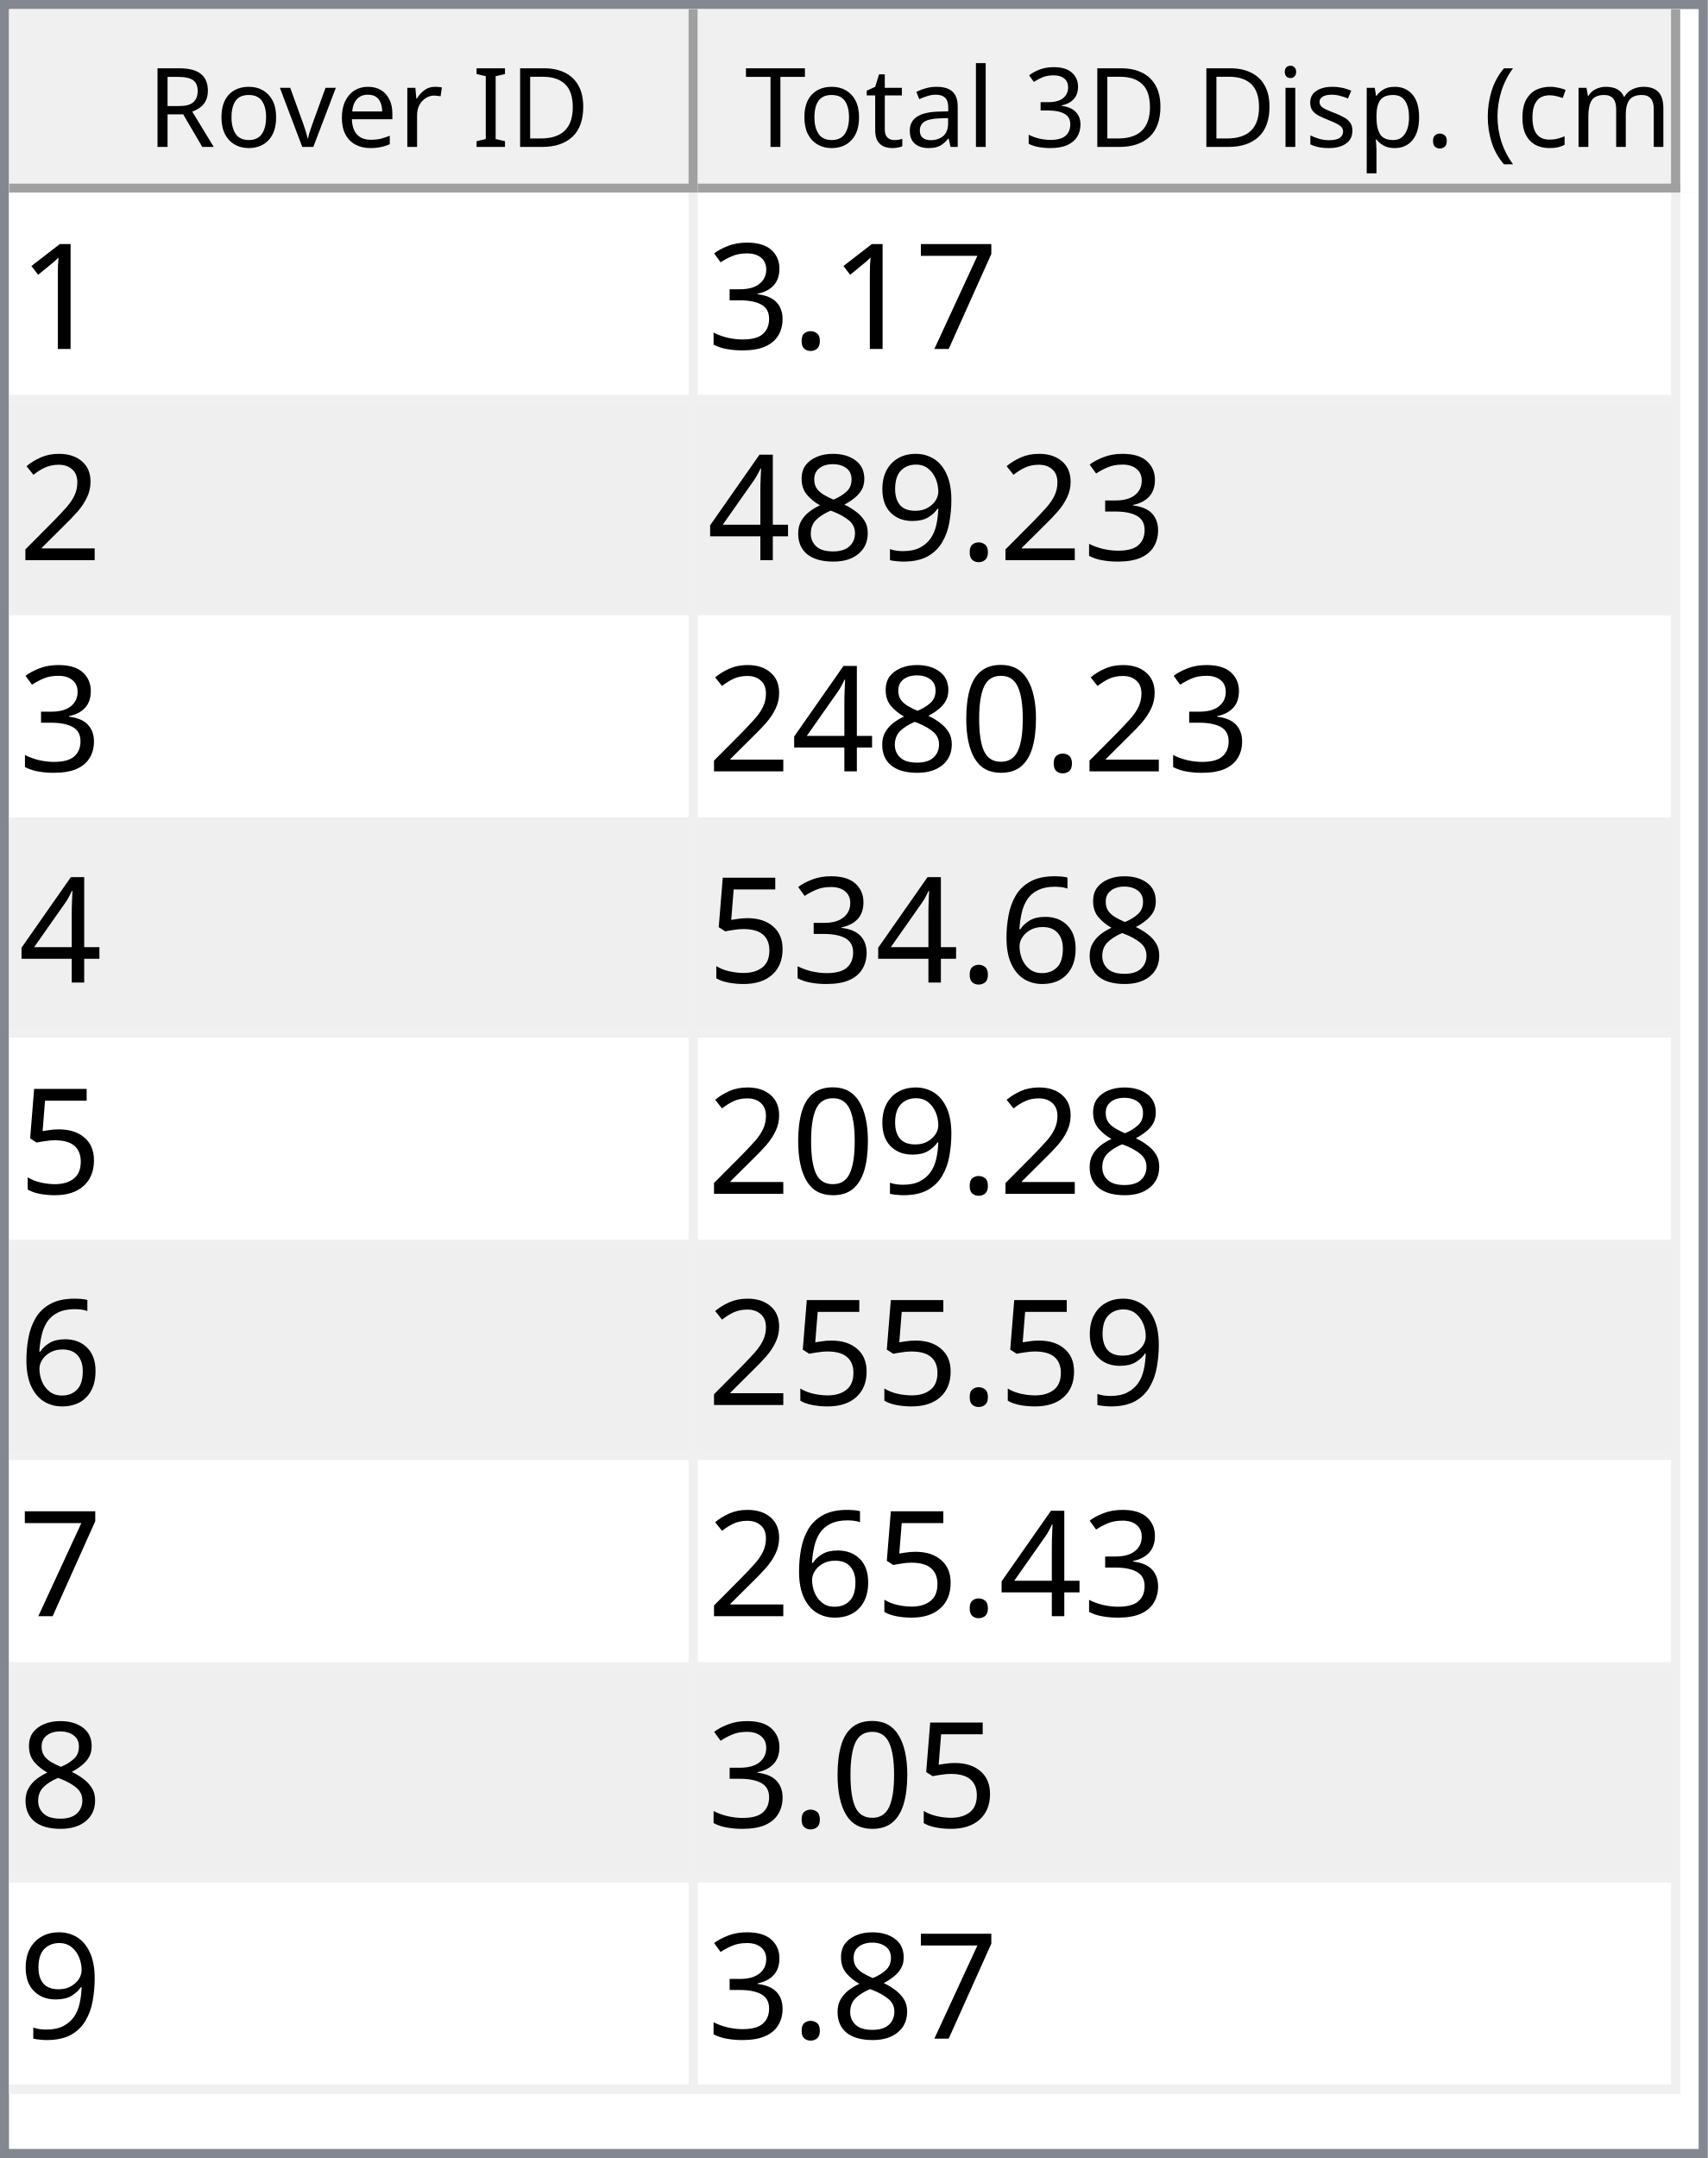
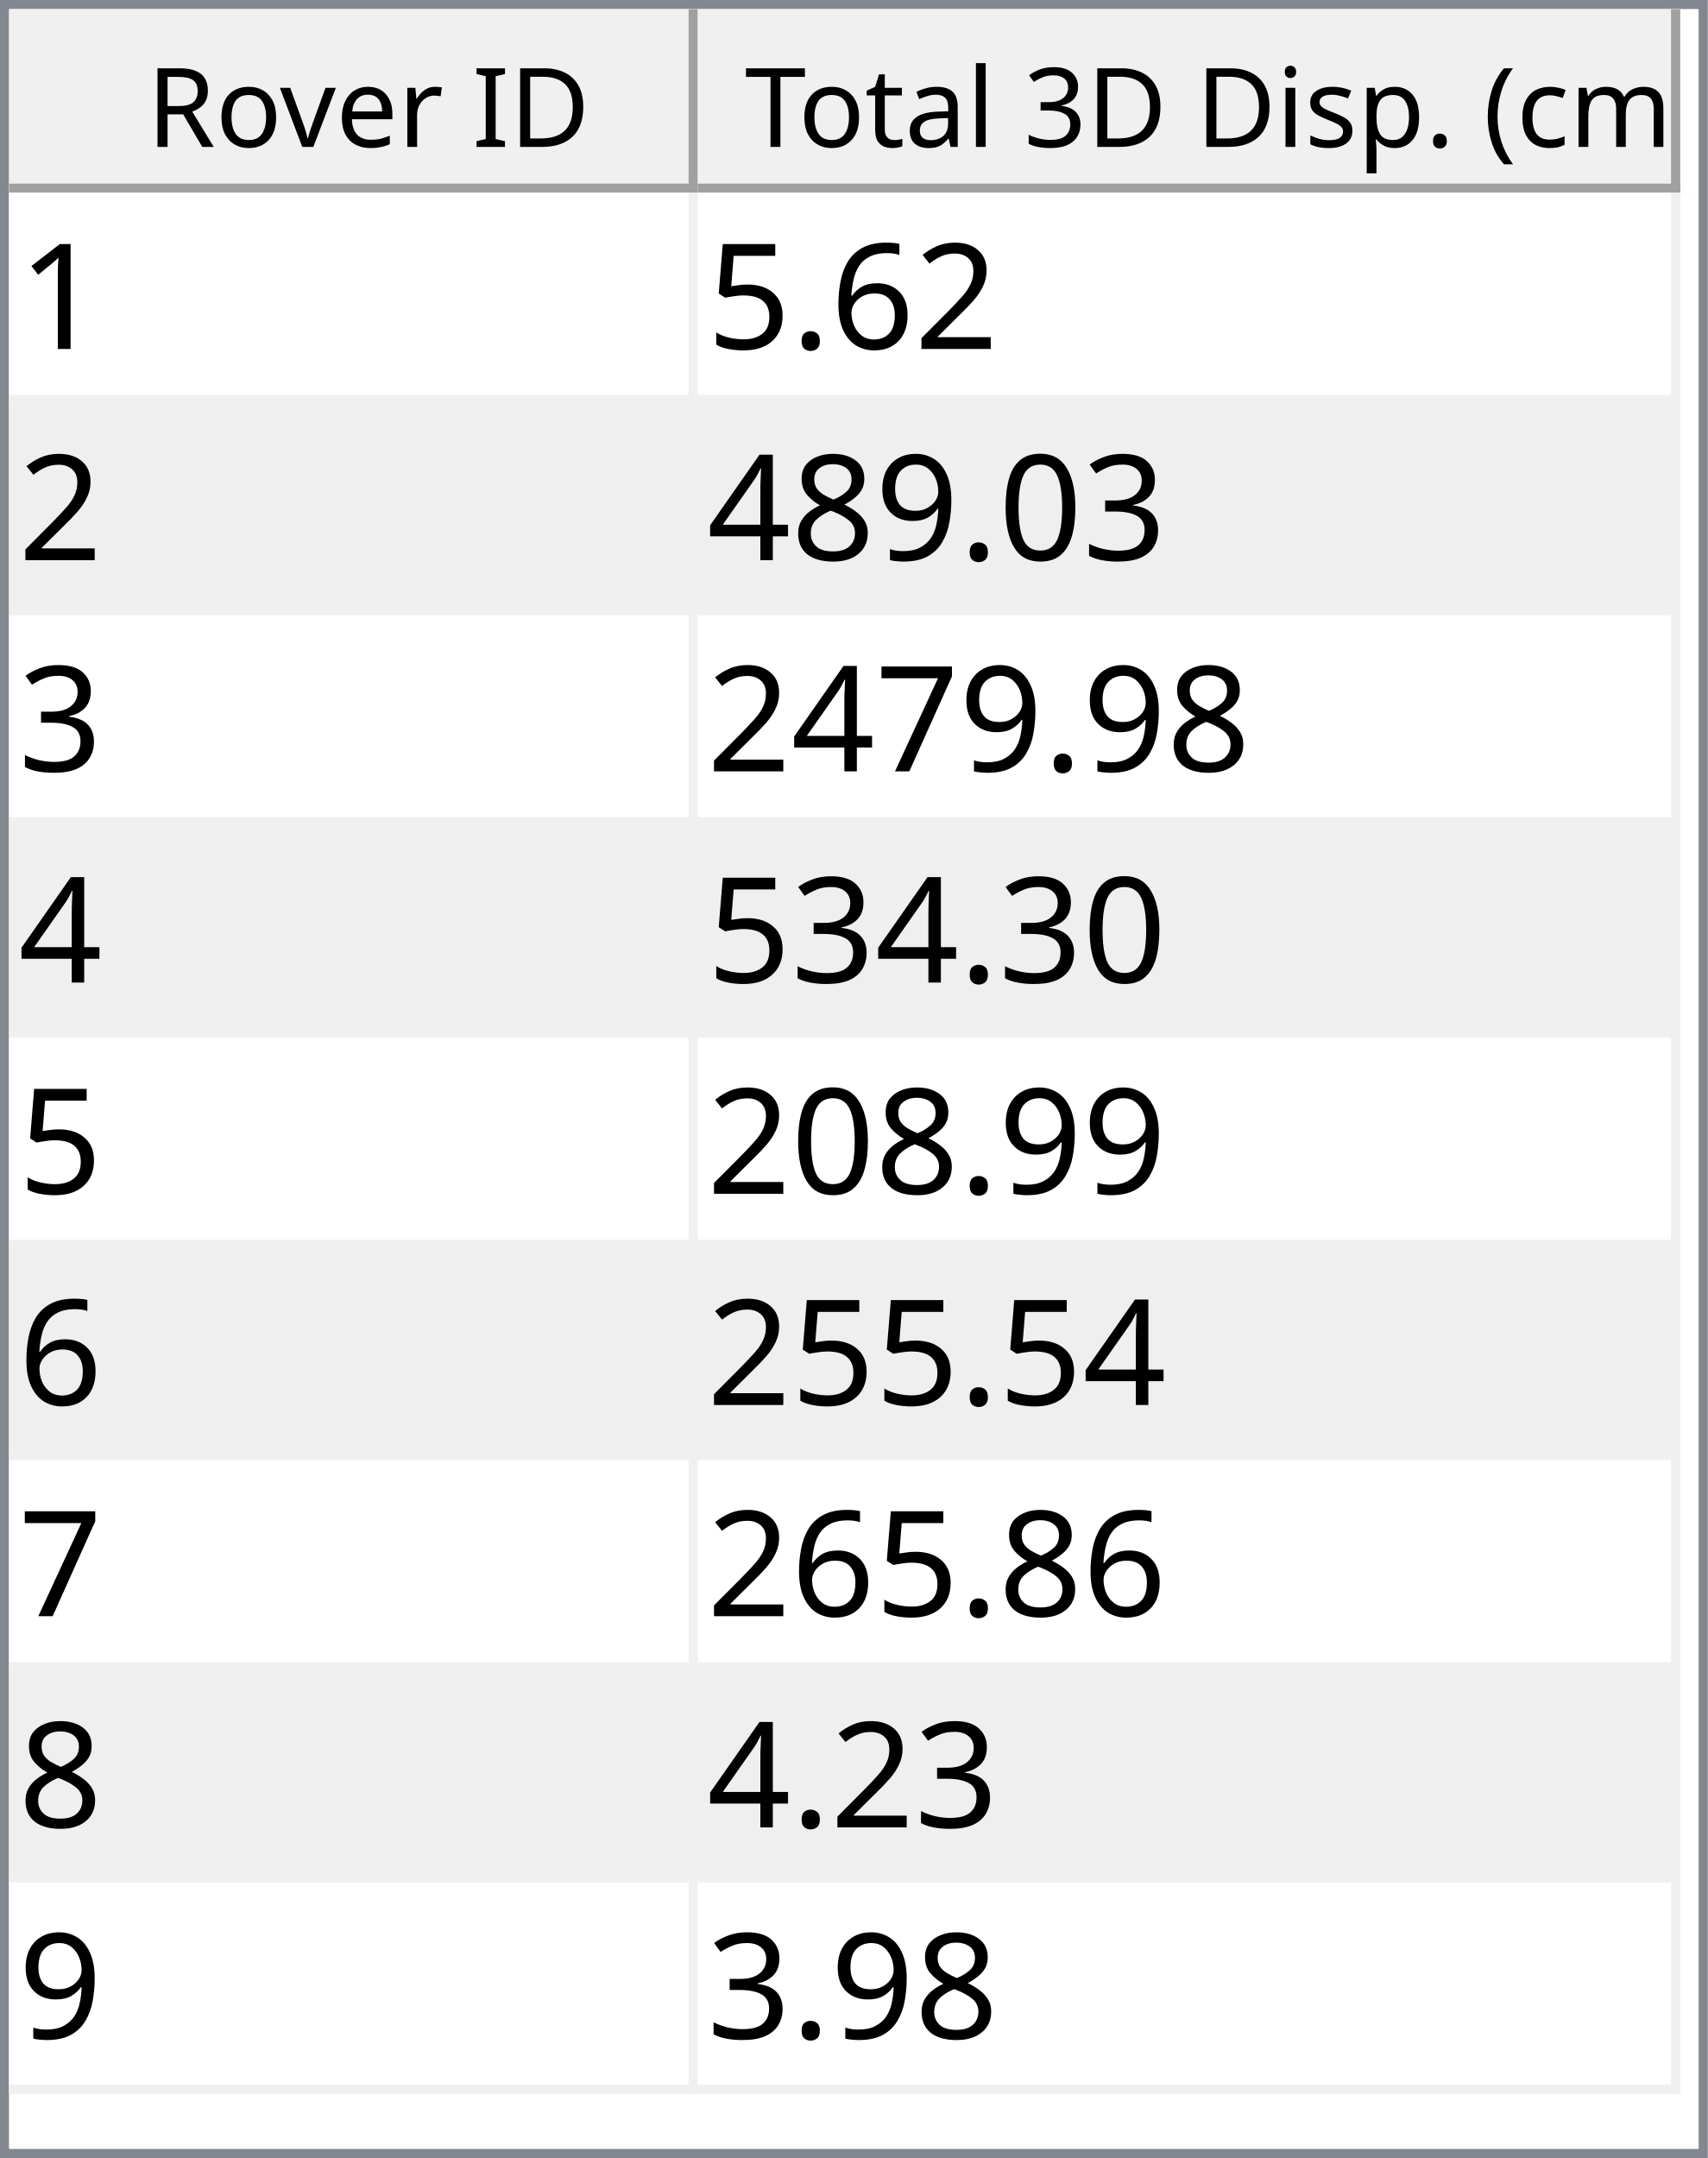
<svg xmlns="http://www.w3.org/2000/svg" style="fill-opacity:1; color-rendering:auto; color-interpolation:auto; text-rendering:auto; stroke:black; stroke-linecap:square; stroke-miterlimit:10; shape-rendering:auto; stroke-opacity:1; fill:black; stroke-dasharray:none; font-weight:normal; stroke-width:1; font-family:'Dialog'; font-style:normal; stroke-linejoin:miter; font-size:12px; stroke-dashoffset:0; image-rendering:auto;" width="186" height="235">
  <defs id="genericDefs" />
  <g>
    <defs id="defs1">
      <clipPath clipPathUnits="userSpaceOnUse" id="clipPath1">
        <path d="M0 0 L186 0 L186 235 L0 235 L0 0 Z" />
      </clipPath>
      <clipPath clipPathUnits="userSpaceOnUse" id="clipPath2">
        <path d="M0 0 L0 235 L186 235 L186 0 Z" />
      </clipPath>
      <clipPath clipPathUnits="userSpaceOnUse" id="clipPath3">
        <path d="M0 0 L0 20 L184 20 L184 0 Z" />
      </clipPath>
      <clipPath clipPathUnits="userSpaceOnUse" id="clipPath4">
        <path d="M0 0 L0 20 L75 20 L75 0 Z" />
      </clipPath>
      <clipPath clipPathUnits="userSpaceOnUse" id="clipPath5">
        <path d="M1 1 L1 19 L74 19 L74 1 Z" />
      </clipPath>
      <clipPath clipPathUnits="userSpaceOnUse" id="clipPath6">
        <path d="M0 0 L0 18 L73 18 L73 0 Z" />
      </clipPath>
      <clipPath clipPathUnits="userSpaceOnUse" id="clipPath7">
        <path d="M-0.5 -0.5 L-0.5 19.5 L74.5 19.5 L74.5 -0.5 Z" />
      </clipPath>
      <clipPath clipPathUnits="userSpaceOnUse" id="clipPath8">
        <path d="M0 0 L0 20 L107 20 L107 0 Z" />
      </clipPath>
      <clipPath clipPathUnits="userSpaceOnUse" id="clipPath9">
        <path d="M1 1 L1 19 L106 19 L106 1 Z" />
      </clipPath>
      <clipPath clipPathUnits="userSpaceOnUse" id="clipPath10">
        <path d="M0 0 L0 18 L105 18 L105 0 Z" />
      </clipPath>
      <clipPath clipPathUnits="userSpaceOnUse" id="clipPath11">
        <path d="M-0.5 -0.5 L-0.5 19.5 L106.5 19.5 L106.5 -0.5 Z" />
      </clipPath>
      <clipPath clipPathUnits="userSpaceOnUse" id="clipPath12">
        <path d="M0 0 L0 213 L184 213 L184 0 Z" />
      </clipPath>
      <clipPath clipPathUnits="userSpaceOnUse" id="clipPath13">
        <path d="M0 0 L0 207 L182 207 L182 0 Z" />
      </clipPath>
      <clipPath clipPathUnits="userSpaceOnUse" id="clipPath14">
        <path d="M-0.5 -0.5 L-0.5 206.5 L181.5 206.5 L181.5 -0.5 Z" />
      </clipPath>
      <clipPath clipPathUnits="userSpaceOnUse" id="clipPath15">
        <path d="M0 0 L0 22 L74 22 L74 0 Z" />
      </clipPath>
      <clipPath clipPathUnits="userSpaceOnUse" id="clipPath16">
        <path d="M0 0 L0 22 L106 22 L106 0 Z" />
      </clipPath>
      <font horiz-adv-x="64.551" id="font1">
        <font-face ascent="107.91" descent="25.098" units-per-em="100" style="font-style:normal; font-family:Segoe UI; font-weight:normal;" />
        <missing-glyph horiz-adv-x="64.551" d="M8.109 0 L8.109 68.266 L56.453 68.266 L56.453 0 L8.109 0 ZM15.328 7.234 L49.219 7.234 L49.219 61.031 L15.328 61.031 L15.328 7.234 Z" />
        <glyph unicode="D" horiz-adv-x="70.117" d="M9.188 0 L9.188 70.016 L28.516 70.016 Q65.531 70.016 65.531 35.891 Q65.531 19.672 55.25 9.836 Q44.969 0 27.734 0 L9.188 0 ZM17.391 62.594 L17.391 7.422 L27.828 7.422 Q41.609 7.422 49.273 14.797 Q56.938 22.172 56.938 35.688 Q56.938 62.594 28.328 62.594 L17.391 62.594 Z" />
        <glyph unicode="I" horiz-adv-x="26.611" d="M17.391 0 L9.188 0 L9.188 70.016 L17.391 70.016 L17.391 0 Z" />
        <glyph unicode=" " horiz-adv-x="27.393" d="" />
        <glyph unicode="r" horiz-adv-x="34.766" d="M34.188 41.891 Q32.078 43.5 28.125 43.5 Q23 43.5 19.555 38.672 Q16.109 33.844 16.109 25.484 L16.109 0 L8.109 0 L8.109 50 L16.109 50 L16.109 39.703 L16.312 39.703 Q18.016 44.969 21.531 47.922 Q25.047 50.875 29.391 50.875 Q32.516 50.875 34.188 50.203 L34.188 41.891 Z" />
        <glyph unicode="e" horiz-adv-x="52.295" d="M48.297 23 L12.984 23 Q13.188 14.656 17.484 10.109 Q21.781 5.562 29.297 5.562 Q37.75 5.562 44.828 11.141 L44.828 3.609 Q38.234 -1.172 27.391 -1.172 Q16.797 -1.172 10.742 5.641 Q4.688 12.453 4.688 24.812 Q4.688 36.469 11.305 43.82 Q17.922 51.172 27.734 51.172 Q37.547 51.172 42.922 44.828 Q48.297 38.484 48.297 27.203 L48.297 23 ZM40.094 29.781 Q40.047 36.719 36.75 40.578 Q33.453 44.438 27.594 44.438 Q21.922 44.438 17.969 40.383 Q14.016 36.328 13.094 29.781 L40.094 29.781 Z" />
        <glyph unicode="v" horiz-adv-x="47.9" d="M47.406 50 L27.484 0 L19.625 0 L0.688 50 L9.469 50 L22.172 13.672 Q23.578 9.672 23.922 6.688 L24.125 6.688 Q24.609 10.453 25.688 13.484 L38.969 50 L47.406 50 Z" />
        <glyph unicode="o" horiz-adv-x="58.594" d="M29 -1.172 Q17.922 -1.172 11.305 5.836 Q4.688 12.844 4.688 24.422 Q4.688 37.016 11.57 44.094 Q18.453 51.172 30.172 51.172 Q41.359 51.172 47.633 44.289 Q53.906 37.406 53.906 25.203 Q53.906 13.234 47.141 6.031 Q40.375 -1.172 29 -1.172 ZM29.594 44.438 Q21.875 44.438 17.383 39.188 Q12.891 33.938 12.891 24.703 Q12.891 15.828 17.43 10.695 Q21.969 5.562 29.594 5.562 Q37.359 5.562 41.531 10.594 Q45.703 15.625 45.703 24.906 Q45.703 34.281 41.531 39.359 Q37.359 44.438 29.594 44.438 Z" />
        <glyph unicode="R" horiz-adv-x="59.814" d="M59.375 0 L49.609 0 L37.891 19.625 Q36.281 22.359 34.766 24.289 Q33.25 26.219 31.664 27.438 Q30.078 28.656 28.25 29.219 Q26.422 29.781 24.125 29.781 L17.391 29.781 L17.391 0 L9.188 0 L9.188 70.016 L30.078 70.016 Q34.672 70.016 38.555 68.867 Q42.438 67.719 45.289 65.375 Q48.141 63.031 49.758 59.547 Q51.375 56.062 51.375 51.375 Q51.375 47.703 50.273 44.656 Q49.172 41.609 47.148 39.211 Q45.125 36.812 42.266 35.133 Q39.406 33.453 35.844 32.516 L35.844 32.328 Q37.594 31.547 38.891 30.547 Q40.188 29.547 41.359 28.18 Q42.531 26.812 43.68 25.078 Q44.828 23.344 46.234 21.047 L59.375 0 ZM17.391 62.594 L17.391 37.203 L28.516 37.203 Q31.594 37.203 34.203 38.133 Q36.812 39.062 38.719 40.797 Q40.625 42.531 41.703 45.047 Q42.781 47.562 42.781 50.688 Q42.781 56.297 39.141 59.445 Q35.5 62.594 28.609 62.594 L17.391 62.594 Z" />
        <glyph unicode=")" horiz-adv-x="30.176" d="M8.297 -15.922 L1.172 -15.922 Q16.406 2.344 16.406 26.812 Q16.406 51.469 1.078 70.016 L8.297 70.016 Q23.531 52.156 23.531 26.703 Q23.531 1.375 8.297 -15.922 Z" />
        <glyph unicode="m" horiz-adv-x="86.133" d="M79.109 0 L71.094 0 L71.094 28.719 Q71.094 37.016 68.531 40.727 Q65.969 44.438 59.906 44.438 Q54.781 44.438 51.195 39.75 Q47.609 35.062 47.609 28.516 L47.609 0 L39.594 0 L39.594 29.688 Q39.594 44.438 28.219 44.438 Q22.953 44.438 19.531 40.016 Q16.109 35.594 16.109 28.516 L16.109 0 L8.109 0 L8.109 50 L16.109 50 L16.109 42.094 L16.312 42.094 Q21.625 51.172 31.844 51.172 Q36.969 51.172 40.773 48.312 Q44.578 45.453 46 40.828 Q51.562 51.172 62.594 51.172 Q79.109 51.172 79.109 30.812 L79.109 0 Z" />
        <glyph unicode="c" horiz-adv-x="46.191" d="M42.188 2.297 Q36.422 -1.172 28.516 -1.172 Q17.828 -1.172 11.258 5.789 Q4.688 12.75 4.688 23.828 Q4.688 36.188 11.766 43.68 Q18.844 51.172 30.672 51.172 Q37.25 51.172 42.281 48.734 L42.281 40.531 Q36.719 44.438 30.375 44.438 Q22.703 44.438 17.797 38.945 Q12.891 33.453 12.891 24.516 Q12.891 15.719 17.508 10.641 Q22.125 5.562 29.891 5.562 Q36.422 5.562 42.188 9.906 L42.188 2.297 Z" />
        <glyph unicode="(" horiz-adv-x="30.176" d="M29.109 -15.922 L21.969 -15.922 Q6.844 1.375 6.844 26.703 Q6.844 52.156 21.969 70.016 L29.203 70.016 Q13.875 51.469 13.875 26.812 Q13.875 2.344 29.109 -15.922 Z" />
        <glyph unicode="." horiz-adv-x="21.68" d="M10.891 -1.078 Q8.641 -1.078 7.055 0.539 Q5.469 2.156 5.469 4.391 Q5.469 6.641 7.055 8.273 Q8.641 9.906 10.891 9.906 Q13.188 9.906 14.797 8.273 Q16.406 6.641 16.406 4.391 Q16.406 2.156 14.797 0.539 Q13.188 -1.078 10.891 -1.078 Z" />
        <glyph unicode="p" horiz-adv-x="58.789" d="M16.312 7.234 L16.109 7.234 L16.109 -23 L8.109 -23 L8.109 50 L16.109 50 L16.109 41.219 L16.312 41.219 Q22.219 51.172 33.594 51.172 Q43.266 51.172 48.688 44.461 Q54.109 37.75 54.109 26.469 Q54.109 13.922 48 6.375 Q41.891 -1.172 31.297 -1.172 Q21.578 -1.172 16.312 7.234 ZM16.109 27.391 L16.109 20.406 Q16.109 14.203 20.141 9.883 Q24.172 5.562 30.375 5.562 Q37.641 5.562 41.773 11.133 Q45.906 16.703 45.906 26.609 Q45.906 34.969 42.047 39.703 Q38.188 44.438 31.594 44.438 Q24.609 44.438 20.359 39.578 Q16.109 34.719 16.109 27.391 Z" />
        <glyph unicode="s" horiz-adv-x="42.432" d="M5.078 1.812 L5.078 10.406 Q11.625 5.562 19.484 5.562 Q30.031 5.562 30.031 12.594 Q30.031 14.594 29.125 15.992 Q28.219 17.391 26.68 18.461 Q25.141 19.531 23.07 20.383 Q21 21.234 18.609 22.172 Q15.281 23.484 12.766 24.828 Q10.25 26.172 8.57 27.859 Q6.891 29.547 6.031 31.695 Q5.172 33.844 5.172 36.719 Q5.172 40.234 6.789 42.945 Q8.406 45.656 11.086 47.484 Q13.766 49.312 17.211 50.242 Q20.656 51.172 24.312 51.172 Q30.812 51.172 35.938 48.922 L35.938 40.828 Q30.422 44.438 23.25 44.438 Q21 44.438 19.195 43.922 Q17.391 43.406 16.094 42.477 Q14.797 41.547 14.086 40.258 Q13.375 38.969 13.375 37.406 Q13.375 35.453 14.086 34.133 Q14.797 32.812 16.164 31.789 Q17.531 30.766 19.484 29.938 Q21.438 29.109 23.922 28.125 Q27.25 26.859 29.883 25.516 Q32.516 24.172 34.375 22.484 Q36.234 20.797 37.234 18.602 Q38.234 16.406 38.234 13.375 Q38.234 9.672 36.602 6.938 Q34.969 4.203 32.234 2.398 Q29.5 0.594 25.93 -0.289 Q22.359 -1.172 18.453 -1.172 Q10.75 -1.172 5.078 1.812 Z" />
        <glyph unicode="i" horiz-adv-x="24.219" d="M12.203 62.703 Q10.062 62.703 8.547 64.164 Q7.031 65.625 7.031 67.875 Q7.031 70.125 8.547 71.609 Q10.062 73.094 12.203 73.094 Q14.406 73.094 15.945 71.609 Q17.484 70.125 17.484 67.875 Q17.484 65.719 15.945 64.211 Q14.406 62.703 12.203 62.703 ZM16.109 0 L8.109 0 L8.109 50 L16.109 50 L16.109 0 Z" />
        <glyph unicode="3" horiz-adv-x="53.906" d="M46.531 19.828 Q46.531 15.094 44.75 11.211 Q42.969 7.328 39.719 4.57 Q36.469 1.812 31.93 0.297 Q27.391 -1.219 21.922 -1.219 Q11.922 -1.219 6 2.594 L6 11.188 Q13.094 5.609 22.219 5.609 Q25.875 5.609 28.828 6.539 Q31.781 7.469 33.906 9.227 Q36.031 10.984 37.18 13.477 Q38.328 15.969 38.328 19.094 Q38.328 32.812 18.797 32.812 L12.984 32.812 L12.984 39.594 L18.5 39.594 Q35.797 39.594 35.797 52.484 Q35.797 64.406 22.609 64.406 Q15.188 64.406 8.688 59.422 L8.688 67.188 Q15.375 71.188 24.609 71.188 Q29 71.188 32.57 69.969 Q36.141 68.75 38.68 66.555 Q41.219 64.359 42.609 61.281 Q44 58.203 44 54.5 Q44 40.672 30.031 36.719 L30.031 36.531 Q33.594 36.141 36.625 34.797 Q39.656 33.453 41.852 31.305 Q44.047 29.156 45.289 26.25 Q46.531 23.344 46.531 19.828 Z" />
        <glyph unicode="l" horiz-adv-x="24.219" d="M16.109 0 L8.109 0 L8.109 74.031 L16.109 74.031 L16.109 0 Z" />
        <glyph unicode="a" horiz-adv-x="50.879" d="M43.891 0 L35.891 0 L35.891 7.812 L35.688 7.812 Q30.469 -1.172 20.312 -1.172 Q12.844 -1.172 8.617 2.781 Q4.391 6.734 4.391 13.281 Q4.391 27.297 20.906 29.594 L35.891 31.688 Q35.891 44.438 25.594 44.438 Q16.547 44.438 9.281 38.281 L9.281 46.484 Q16.656 51.172 26.266 51.172 Q43.891 51.172 43.891 32.516 L43.891 0 ZM35.891 25.297 L23.828 23.641 Q18.266 22.859 15.43 20.875 Q12.594 18.891 12.594 13.875 Q12.594 10.203 15.211 7.883 Q17.828 5.562 22.172 5.562 Q28.125 5.562 32.008 9.742 Q35.891 13.922 35.891 20.312 L35.891 25.297 Z" />
        <glyph unicode="t" horiz-adv-x="33.887" d="M31.297 0.484 Q28.469 -1.078 23.828 -1.078 Q10.688 -1.078 10.688 13.578 L10.688 43.172 L2.094 43.172 L2.094 50 L10.688 50 L10.688 62.203 L18.703 64.797 L18.703 50 L31.297 50 L31.297 43.172 L18.703 43.172 L18.703 14.984 Q18.703 9.969 20.414 7.82 Q22.125 5.672 26.078 5.672 Q29.109 5.672 31.297 7.328 L31.297 0.484 Z" />
        <glyph unicode="T" horiz-adv-x="52.393" d="M50.594 62.594 L30.375 62.594 L30.375 0 L22.172 0 L22.172 62.594 L2 62.594 L2 70.016 L50.594 70.016 L50.594 62.594 Z" />
      </font>
      <font horiz-adv-x="75.0" id="font2">
        <font-face ascent="100.537" descent="21.973" units-per-em="100" style="font-style:normal; font-family:sans-serif; font-weight:normal;" />
        <missing-glyph horiz-adv-x="75.0" d="M12.5 0 L12.5 62.5 L62.5 62.5 L62.5 0 L12.5 0 ZM14.062 1.562 L60.938 1.562 L60.938 60.938 L14.062 60.938 L14.062 1.562 Z" />
        <glyph unicode="1" horiz-adv-x="55.615" d="M37.25 0 L28.469 0 L28.469 56 Q25.297 52.984 20.141 49.953 Q14.984 46.922 10.891 45.406 L10.891 53.906 Q18.266 57.375 23.781 62.305 Q29.297 67.234 31.594 71.875 L37.25 71.875 L37.25 0 Z" />
-         <glyph unicode="7" horiz-adv-x="55.615" d="M4.734 62.203 L4.734 70.656 L51.078 70.656 L51.078 63.812 Q44.234 56.547 37.523 44.484 Q30.812 32.422 27.156 19.672 Q24.516 10.688 23.781 0 L14.75 0 Q14.891 8.453 18.062 20.414 Q21.234 32.375 27.172 43.484 Q33.109 54.594 39.797 62.203 L4.734 62.203 Z" />
+         <glyph unicode="2" horiz-adv-x="55.615" d="M50.344 8.453 L50.344 0 L3.031 0 Q2.938 3.172 4.047 6.109 Q5.859 10.938 9.836 15.625 Q13.812 20.312 21.344 26.469 Q33.016 36.031 37.117 41.625 Q41.219 47.219 41.219 52.203 Q41.219 57.422 37.477 61.008 Q33.734 64.594 27.734 64.594 Q21.391 64.594 17.578 60.789 Q13.766 56.984 13.719 50.25 L4.688 51.172 Q5.609 61.281 11.664 66.578 Q17.719 71.875 27.938 71.875 Q38.234 71.875 44.242 66.164 Q50.25 60.453 50.25 52 Q50.25 47.703 48.492 43.555 Q46.734 39.406 42.656 34.812 Q38.578 30.219 29.109 22.219 Q21.188 15.578 18.945 13.211 Q16.703 10.844 15.234 8.453 L50.344 8.453 Z" />
+         <glyph unicode="6" horiz-adv-x="55.615" d="M49.75 54.047 L41.016 53.375 Q39.844 58.547 37.703 60.891 Q34.125 64.656 28.906 64.656 Q24.703 64.656 21.531 62.312 Q17.391 59.281 14.992 53.469 Q12.594 47.656 12.5 36.922 Q15.672 41.75 20.266 44.094 Q24.859 46.438 29.891 46.438 Q38.672 46.438 44.852 39.969 Q51.031 33.5 51.031 23.25 Q51.031 16.5 48.125 10.719 Q45.219 4.938 40.141 1.859 Q35.062 -1.219 28.609 -1.219 Q17.625 -1.219 10.695 6.859 Q3.766 14.938 3.766 33.5 Q3.766 54.25 11.422 63.672 Q18.109 71.875 29.438 71.875 Q37.891 71.875 43.289 67.141 Q48.688 62.406 49.75 54.047 ZM13.875 23.188 Q13.875 18.656 15.797 14.508 Q17.719 10.359 21.188 8.18 Q24.656 6 28.469 6 Q34.031 6 38.039 10.492 Q42.047 14.984 42.047 22.703 Q42.047 30.125 38.086 34.398 Q34.125 38.672 28.125 38.672 Q22.172 38.672 18.023 34.398 Q13.875 30.125 13.875 23.188 Z" />
        <glyph unicode="." horiz-adv-x="27.783" d="M9.078 0 L9.078 10.016 L19.094 10.016 L19.094 0 L9.078 0 Z" />
+         <glyph unicode="5" horiz-adv-x="55.615" d="M4.156 18.75 L13.375 19.531 Q14.406 12.797 18.141 9.398 Q21.875 6 27.156 6 Q33.5 6 37.891 10.789 Q42.281 15.578 42.281 23.484 Q42.281 31 38.062 35.352 Q33.844 39.703 27 39.703 Q22.75 39.703 19.336 37.773 Q15.922 35.844 13.969 32.766 L5.719 33.844 L12.641 70.609 L48.25 70.609 L48.25 62.203 L19.672 62.203 L15.828 42.969 Q22.266 47.469 29.344 47.469 Q38.719 47.469 45.164 40.969 Q51.609 34.469 51.609 24.266 Q51.609 14.547 45.953 7.469 Q39.062 -1.219 27.156 -1.219 Q17.391 -1.219 11.211 4.25 Q5.031 9.719 4.156 18.75 Z" />
        <glyph unicode="3" horiz-adv-x="55.615" d="M4.203 18.891 L12.984 20.062 Q14.5 12.594 18.141 9.297 Q21.781 6 27 6 Q33.203 6 37.477 10.297 Q41.75 14.594 41.75 20.953 Q41.75 27 37.797 30.93 Q33.844 34.859 27.734 34.859 Q25.25 34.859 21.531 33.891 L22.516 41.609 Q23.391 41.5 23.922 41.5 Q29.547 41.5 34.039 44.43 Q38.531 47.359 38.531 53.469 Q38.531 58.297 35.258 61.477 Q31.984 64.656 26.812 64.656 Q21.688 64.656 18.266 61.43 Q14.844 58.203 13.875 51.766 L5.078 53.328 Q6.688 62.156 12.398 67.016 Q18.109 71.875 26.609 71.875 Q32.469 71.875 37.398 69.359 Q42.328 66.844 44.945 62.5 Q47.562 58.156 47.562 53.266 Q47.562 48.641 45.07 44.828 Q42.578 41.016 37.703 38.766 Q44.047 37.312 47.562 32.695 Q51.078 28.078 51.078 21.141 Q51.078 11.766 44.242 5.25 Q37.406 -1.266 26.953 -1.266 Q17.531 -1.266 11.305 4.352 Q5.078 9.969 4.203 18.891 Z" />
-         <glyph unicode="2" horiz-adv-x="55.615" d="M50.344 8.453 L50.344 0 L3.031 0 Q2.938 3.172 4.047 6.109 Q5.859 10.938 9.836 15.625 Q13.812 20.312 21.344 26.469 Q33.016 36.031 37.117 41.625 Q41.219 47.219 41.219 52.203 Q41.219 57.422 37.477 61.008 Q33.734 64.594 27.734 64.594 Q21.391 64.594 17.578 60.789 Q13.766 56.984 13.719 50.25 L4.688 51.172 Q5.609 61.281 11.664 66.578 Q17.719 71.875 27.938 71.875 Q38.234 71.875 44.242 66.164 Q50.25 60.453 50.25 52 Q50.25 47.703 48.492 43.555 Q46.734 39.406 42.656 34.812 Q38.578 30.219 29.109 22.219 Q21.188 15.578 18.945 13.211 Q16.703 10.844 15.234 8.453 L50.344 8.453 Z" />
+         <glyph unicode="0" horiz-adv-x="55.615" d="M4.156 35.297 Q4.156 48 6.766 55.742 Q9.375 63.484 14.523 67.68 Q19.672 71.875 27.484 71.875 Q33.25 71.875 37.594 69.555 Q41.938 67.234 44.773 62.867 Q47.609 58.5 49.219 52.227 Q50.828 45.953 50.828 35.297 Q50.828 22.703 48.242 14.969 Q45.656 7.234 40.508 3.008 Q35.359 -1.219 27.484 -1.219 Q17.141 -1.219 11.234 6.203 Q4.156 15.141 4.156 35.297 ZM13.188 35.297 Q13.188 17.672 17.312 11.836 Q21.438 6 27.484 6 Q33.547 6 37.672 11.859 Q41.797 17.719 41.797 35.297 Q41.797 52.984 37.672 58.789 Q33.547 64.594 27.391 64.594 Q21.344 64.594 17.719 59.469 Q13.188 52.938 13.188 35.297 Z" />
        <glyph unicode="9" horiz-adv-x="55.615" d="M5.469 16.547 L13.922 17.328 Q14.984 11.375 18.016 8.688 Q21.047 6 25.781 6 Q29.828 6 32.883 7.859 Q35.938 9.719 37.891 12.82 Q39.844 15.922 41.164 21.195 Q42.484 26.469 42.484 31.938 Q42.484 32.516 42.438 33.688 Q39.797 29.5 35.234 26.883 Q30.672 24.266 25.344 24.266 Q16.453 24.266 10.305 30.711 Q4.156 37.156 4.156 47.703 Q4.156 58.594 10.578 65.234 Q17 71.875 26.656 71.875 Q33.641 71.875 39.43 68.117 Q45.219 64.359 48.219 57.398 Q51.219 50.438 51.219 37.25 Q51.219 23.531 48.242 15.406 Q45.266 7.281 39.383 3.031 Q33.5 -1.219 25.594 -1.219 Q17.188 -1.219 11.867 3.445 Q6.547 8.109 5.469 16.547 ZM41.453 48.141 Q41.453 55.719 37.43 60.156 Q33.406 64.594 27.734 64.594 Q21.875 64.594 17.531 59.812 Q13.188 55.031 13.188 47.406 Q13.188 40.578 17.312 36.305 Q21.438 32.031 27.484 32.031 Q33.594 32.031 37.523 36.305 Q41.453 40.578 41.453 48.141 Z" />
        <glyph unicode="8" horiz-adv-x="55.615" d="M17.672 38.812 Q12.203 40.828 9.57 44.539 Q6.938 48.25 6.938 53.422 Q6.938 61.234 12.555 66.555 Q18.172 71.875 27.484 71.875 Q36.859 71.875 42.578 66.43 Q48.297 60.984 48.297 53.172 Q48.297 48.188 45.68 44.508 Q43.062 40.828 37.75 38.812 Q44.344 36.672 47.781 31.883 Q51.219 27.094 51.219 20.453 Q51.219 11.281 44.727 5.031 Q38.234 -1.219 27.641 -1.219 Q17.047 -1.219 10.547 5.055 Q4.047 11.328 4.047 20.703 Q4.047 27.688 7.594 32.398 Q11.141 37.109 17.672 38.812 ZM15.922 53.719 Q15.922 48.641 19.195 45.414 Q22.469 42.188 27.688 42.188 Q32.766 42.188 36.016 45.383 Q39.266 48.578 39.266 53.219 Q39.266 58.062 35.914 61.359 Q32.562 64.656 27.594 64.656 Q22.562 64.656 19.242 61.43 Q15.922 58.203 15.922 53.719 ZM13.094 20.656 Q13.094 16.891 14.875 13.375 Q16.656 9.859 20.172 7.93 Q23.688 6 27.734 6 Q34.031 6 38.133 10.055 Q42.234 14.109 42.234 20.359 Q42.234 26.703 38.016 30.859 Q33.797 35.016 27.438 35.016 Q21.234 35.016 17.164 30.914 Q13.094 26.812 13.094 20.656 Z" />
        <glyph unicode="4" horiz-adv-x="55.615" d="M32.328 0 L32.328 17.141 L1.266 17.141 L1.266 25.203 L33.938 71.578 L41.109 71.578 L41.109 25.203 L50.781 25.203 L50.781 17.141 L41.109 17.141 L41.109 0 L32.328 0 ZM32.328 25.203 L32.328 57.469 L9.906 25.203 L32.328 25.203 Z" />
-         <glyph unicode="0" horiz-adv-x="55.615" d="M4.156 35.297 Q4.156 48 6.766 55.742 Q9.375 63.484 14.523 67.68 Q19.672 71.875 27.484 71.875 Q33.25 71.875 37.594 69.555 Q41.938 67.234 44.773 62.867 Q47.609 58.5 49.219 52.227 Q50.828 45.953 50.828 35.297 Q50.828 22.703 48.242 14.969 Q45.656 7.234 40.508 3.008 Q35.359 -1.219 27.484 -1.219 Q17.141 -1.219 11.234 6.203 Q4.156 15.141 4.156 35.297 ZM13.188 35.297 Q13.188 17.672 17.312 11.836 Q21.438 6 27.484 6 Q33.547 6 37.672 11.859 Q41.797 17.719 41.797 35.297 Q41.797 52.984 37.672 58.789 Q33.547 64.594 27.391 64.594 Q21.344 64.594 17.719 59.469 Q13.188 52.938 13.188 35.297 Z" />
-         <glyph unicode="6" horiz-adv-x="55.615" d="M49.75 54.047 L41.016 53.375 Q39.844 58.547 37.703 60.891 Q34.125 64.656 28.906 64.656 Q24.703 64.656 21.531 62.312 Q17.391 59.281 14.992 53.469 Q12.594 47.656 12.5 36.922 Q15.672 41.75 20.266 44.094 Q24.859 46.438 29.891 46.438 Q38.672 46.438 44.852 39.969 Q51.031 33.5 51.031 23.25 Q51.031 16.5 48.125 10.719 Q45.219 4.938 40.141 1.859 Q35.062 -1.219 28.609 -1.219 Q17.625 -1.219 10.695 6.859 Q3.766 14.938 3.766 33.5 Q3.766 54.25 11.422 63.672 Q18.109 71.875 29.438 71.875 Q37.891 71.875 43.289 67.141 Q48.688 62.406 49.75 54.047 ZM13.875 23.188 Q13.875 18.656 15.797 14.508 Q17.719 10.359 21.188 8.18 Q24.656 6 28.469 6 Q34.031 6 38.039 10.492 Q42.047 14.984 42.047 22.703 Q42.047 30.125 38.086 34.398 Q34.125 38.672 28.125 38.672 Q22.172 38.672 18.023 34.398 Q13.875 30.125 13.875 23.188 Z" />
-         <glyph unicode="5" horiz-adv-x="55.615" d="M4.156 18.75 L13.375 19.531 Q14.406 12.797 18.141 9.398 Q21.875 6 27.156 6 Q33.5 6 37.891 10.789 Q42.281 15.578 42.281 23.484 Q42.281 31 38.062 35.352 Q33.844 39.703 27 39.703 Q22.75 39.703 19.336 37.773 Q15.922 35.844 13.969 32.766 L5.719 33.844 L12.641 70.609 L48.25 70.609 L48.25 62.203 L19.672 62.203 L15.828 42.969 Q22.266 47.469 29.344 47.469 Q38.719 47.469 45.164 40.969 Q51.609 34.469 51.609 24.266 Q51.609 14.547 45.953 7.469 Q39.062 -1.219 27.156 -1.219 Q17.391 -1.219 11.211 4.25 Q5.031 9.719 4.156 18.75 Z" />
+         <glyph unicode="7" horiz-adv-x="55.615" d="M4.734 62.203 L4.734 70.656 L51.078 70.656 L51.078 63.812 Q44.234 56.547 37.523 44.484 Q30.812 32.422 27.156 19.672 Q24.516 10.688 23.781 0 L14.75 0 Q14.891 8.453 18.062 20.414 Q21.234 32.375 27.172 43.484 Q33.109 54.594 39.797 62.203 L4.734 62.203 Z" />
      </font>
    </defs>
    <g style="fill:white; stroke:white;">
      <rect x="0" y="0" width="186" style="clip-path:url(#clipPath1); stroke:none;" height="235" />
    </g>
    <g style="fill:white; text-rendering:optimizeSpeed; color-rendering:optimizeSpeed; image-rendering:optimizeSpeed; shape-rendering:crispEdges; stroke:white; color-interpolation:sRGB;">
      <rect x="0" width="186" height="235" y="0" style="stroke:none;" />
      <path style="stroke:none;" d="M0 235 L186 235 L186 0 L0 0 Z" />
    </g>
    <g style="fill:rgb(240,240,240); font-family:'Segoe UI'; stroke:rgb(240,240,240);">
      <rect x="0" y="0" width="186" style="clip-path:url(#clipPath2); stroke:none;" height="235" />
    </g>
    <g style="fill:rgb(130,135,144); font-family:'Segoe UI'; stroke:rgb(130,135,144);">
      <path d="M0 0 L186 0 L186 235 L0 235 L0 0 ZM1 1 L185 1 L185 234 L1 234 L1 1 Z" style="fill-rule:evenodd; clip-path:url(#clipPath2); stroke:none;" />
    </g>
    <g style="fill:white; font-family:'Segoe UI'; stroke:white;" transform="translate(1,1)">
      <rect x="0" y="0" width="184" style="clip-path:url(#clipPath3); stroke:none;" height="20" />
    </g>
    <g style="fill:rgb(240,240,240); font-family:'Segoe UI'; stroke:rgb(240,240,240);" transform="translate(1,1)">
      <rect x="0" y="0" width="75" style="clip-path:url(#clipPath4); stroke:none;" height="20" />
    </g>
    <g style="font-family:'Segoe UI';" transform="translate(2,2)">
      <text x="14" xml:space="preserve" y="14" style="clip-path:url(#clipPath6); stroke:none;">Rover ID</text>
    </g>
    <g style="fill:rgb(160,160,160); font-family:'Segoe UI'; stroke:rgb(160,160,160); stroke-linejoin:bevel;" transform="translate(1.5,1.5)">
      <line x1="74" x2="74" y1="0" style="fill:none; clip-path:url(#clipPath7);" y2="19" />
    </g>
    <g style="fill:rgb(160,160,160); font-family:'Segoe UI'; stroke:rgb(160,160,160); stroke-linejoin:bevel;" transform="matrix(1,0,0,1,1,1) translate(0.5,0.5)">
      <line x1="0" x2="74" y1="19" style="fill:none; clip-path:url(#clipPath7);" y2="19" />
    </g>
    <g style="fill:rgb(240,240,240); font-family:'Segoe UI'; stroke:rgb(240,240,240);" transform="translate(76,1)">
      <rect x="0" y="0" width="107" style="clip-path:url(#clipPath8); stroke:none;" height="20" />
    </g>
    <g style="font-family:'Segoe UI';" transform="translate(77,2)">
      <text x="1" xml:space="preserve" y="14" style="clip-path:url(#clipPath10); stroke:none;"> Total 3D Disp. (cm)</text>
    </g>
    <g style="fill:rgb(160,160,160); font-family:'Segoe UI'; stroke:rgb(160,160,160); stroke-linejoin:bevel;" transform="translate(76.5,1.5)">
      <line x1="106" x2="106" y1="0" style="fill:none; clip-path:url(#clipPath11);" y2="19" />
    </g>
    <g style="fill:rgb(160,160,160); font-family:'Segoe UI'; stroke:rgb(160,160,160); stroke-linejoin:bevel;" transform="matrix(1,0,0,1,76,1) translate(0.5,0.5)">
      <line x1="0" x2="106" y1="19" style="fill:none; clip-path:url(#clipPath11);" y2="19" />
    </g>
    <g style="fill:white; font-family:'Segoe UI'; stroke:white;" transform="translate(1,21)">
      <rect x="0" y="0" width="184" style="clip-path:url(#clipPath12); stroke:none;" height="213" />
    </g>
    <g style="fill:rgb(240,240,240); font-size:16px; font-family:sans-serif; stroke:rgb(240,240,240);" transform="translate(1,21)">
      <rect x="0" y="0" width="182" style="clip-path:url(#clipPath13); stroke:none;" height="207" />
      <line transform="translate(0.5,0.5)" x1="0" x2="181" y1="22" style="clip-path:url(#clipPath14); fill:none; stroke-linejoin:bevel;" y2="22" />
    </g>
    <g transform="matrix(1,0,0,1,1,21) translate(0.5,0.5)" style="fill:rgb(240,240,240); font-size:16px; font-family:sans-serif; stroke:rgb(240,240,240); stroke-linejoin:bevel;">
      <line x1="0" x2="181" y1="45" style="fill:none; clip-path:url(#clipPath14);" y2="45" />
    </g>
    <g transform="matrix(1,0,0,1,1,21) translate(0.5,0.5)" style="fill:rgb(240,240,240); font-size:16px; font-family:sans-serif; stroke:rgb(240,240,240); stroke-linejoin:bevel;">
      <line x1="0" x2="181" y1="68" style="fill:none; clip-path:url(#clipPath14);" y2="68" />
    </g>
    <g transform="matrix(1,0,0,1,1,21) translate(0.5,0.5)" style="fill:rgb(240,240,240); font-size:16px; font-family:sans-serif; stroke:rgb(240,240,240); stroke-linejoin:bevel;">
      <line x1="0" x2="181" y1="91" style="fill:none; clip-path:url(#clipPath14);" y2="91" />
    </g>
    <g transform="matrix(1,0,0,1,1,21) translate(0.5,0.5)" style="fill:rgb(240,240,240); font-size:16px; font-family:sans-serif; stroke:rgb(240,240,240); stroke-linejoin:bevel;">
      <line x1="0" x2="181" y1="114" style="fill:none; clip-path:url(#clipPath14);" y2="114" />
    </g>
    <g transform="matrix(1,0,0,1,1,21) translate(0.5,0.5)" style="fill:rgb(240,240,240); font-size:16px; font-family:sans-serif; stroke:rgb(240,240,240); stroke-linejoin:bevel;">
      <line x1="0" x2="181" y1="137" style="fill:none; clip-path:url(#clipPath14);" y2="137" />
    </g>
    <g transform="matrix(1,0,0,1,1,21) translate(0.5,0.5)" style="fill:rgb(240,240,240); font-size:16px; font-family:sans-serif; stroke:rgb(240,240,240); stroke-linejoin:bevel;">
      <line x1="0" x2="181" y1="160" style="fill:none; clip-path:url(#clipPath14);" y2="160" />
    </g>
    <g transform="matrix(1,0,0,1,1,21) translate(0.5,0.5)" style="fill:rgb(240,240,240); font-size:16px; font-family:sans-serif; stroke:rgb(240,240,240); stroke-linejoin:bevel;">
      <line x1="0" x2="181" y1="183" style="fill:none; clip-path:url(#clipPath14);" y2="183" />
    </g>
    <g transform="matrix(1,0,0,1,1,21) translate(0.5,0.5)" style="fill:rgb(240,240,240); font-size:16px; font-family:sans-serif; stroke:rgb(240,240,240); stroke-linejoin:bevel;">
      <line x1="0" x2="181" y1="206" style="fill:none; clip-path:url(#clipPath14);" y2="206" />
    </g>
    <g transform="matrix(1,0,0,1,1,21) translate(0.5,0.5)" style="fill:rgb(240,240,240); font-size:16px; font-family:sans-serif; stroke:rgb(240,240,240); stroke-linejoin:bevel;">
      <line x1="74" x2="74" y1="0" style="fill:none; clip-path:url(#clipPath14);" y2="206" />
    </g>
    <g transform="matrix(1,0,0,1,1,21) translate(0.5,0.5)" style="fill:rgb(240,240,240); font-size:16px; font-family:sans-serif; stroke:rgb(240,240,240); stroke-linejoin:bevel;">
      <line x1="181" x2="181" y1="0" style="fill:none; clip-path:url(#clipPath14);" y2="206" />
    </g>
    <g style="fill:white; font-size:16px; font-family:sans-serif; stroke:white;" transform="matrix(1,0,0,1,1,21)">
      <rect x="0" y="0" width="74" style="clip-path:url(#clipPath15); stroke:none;" height="22" />
      <text x="1" y="17" style="fill:black; clip-path:url(#clipPath15); stroke:none;" xml:space="preserve">1</text>
    </g>
    <g style="fill:white; font-size:16px; font-family:sans-serif; stroke:white;" transform="matrix(1,0,0,1,1,21) translate(75,0)">
      <rect x="0" y="0" width="106" style="clip-path:url(#clipPath16); stroke:none;" height="22" />
-       <text x="1" y="17" style="fill:black; clip-path:url(#clipPath16); stroke:none;" xml:space="preserve">3.17</text>
+       <text x="1" y="17" style="fill:black; clip-path:url(#clipPath16); stroke:none;" xml:space="preserve">5.62</text>
    </g>
    <g style="fill:rgb(239,239,239); font-size:16px; font-family:sans-serif; stroke:rgb(239,239,239);" transform="matrix(1,0,0,1,1,21) translate(0,23)">
      <rect x="0" y="0" width="74" style="clip-path:url(#clipPath15); stroke:none;" height="22" />
      <text x="1" y="17" style="fill:black; clip-path:url(#clipPath15); stroke:none;" xml:space="preserve">2</text>
    </g>
    <g style="fill:rgb(239,239,239); font-size:16px; font-family:sans-serif; stroke:rgb(239,239,239);" transform="matrix(1,0,0,1,1,21) translate(75,23)">
      <rect x="0" y="0" width="106" style="clip-path:url(#clipPath16); stroke:none;" height="22" />
-       <text x="1" y="17" style="fill:black; clip-path:url(#clipPath16); stroke:none;" xml:space="preserve">489.23</text>
+       <text x="1" y="17" style="fill:black; clip-path:url(#clipPath16); stroke:none;" xml:space="preserve">489.03</text>
    </g>
    <g style="fill:white; font-size:16px; font-family:sans-serif; stroke:white;" transform="matrix(1,0,0,1,1,21) translate(0,46)">
      <rect x="0" y="0" width="74" style="clip-path:url(#clipPath15); stroke:none;" height="22" />
      <text x="1" y="17" style="fill:black; clip-path:url(#clipPath15); stroke:none;" xml:space="preserve">3</text>
    </g>
    <g style="fill:white; font-size:16px; font-family:sans-serif; stroke:white;" transform="matrix(1,0,0,1,1,21) translate(75,46)">
      <rect x="0" y="0" width="106" style="clip-path:url(#clipPath16); stroke:none;" height="22" />
-       <text x="1" y="17" style="fill:black; clip-path:url(#clipPath16); stroke:none;" xml:space="preserve">2480.23</text>
+       <text x="1" y="17" style="fill:black; clip-path:url(#clipPath16); stroke:none;" xml:space="preserve">2479.98</text>
    </g>
    <g style="fill:rgb(239,239,239); font-size:16px; font-family:sans-serif; stroke:rgb(239,239,239);" transform="matrix(1,0,0,1,1,21) translate(0,69)">
      <rect x="0" y="0" width="74" style="clip-path:url(#clipPath15); stroke:none;" height="22" />
      <text x="1" y="17" style="fill:black; clip-path:url(#clipPath15); stroke:none;" xml:space="preserve">4</text>
    </g>
    <g style="fill:rgb(239,239,239); font-size:16px; font-family:sans-serif; stroke:rgb(239,239,239);" transform="matrix(1,0,0,1,1,21) translate(75,69)">
      <rect x="0" y="0" width="106" style="clip-path:url(#clipPath16); stroke:none;" height="22" />
-       <text x="1" y="17" style="fill:black; clip-path:url(#clipPath16); stroke:none;" xml:space="preserve">534.68</text>
+       <text x="1" y="17" style="fill:black; clip-path:url(#clipPath16); stroke:none;" xml:space="preserve">534.30</text>
    </g>
    <g style="fill:white; font-size:16px; font-family:sans-serif; stroke:white;" transform="matrix(1,0,0,1,1,21) translate(0,92)">
      <rect x="0" y="0" width="74" style="clip-path:url(#clipPath15); stroke:none;" height="22" />
      <text x="1" y="17" style="fill:black; clip-path:url(#clipPath15); stroke:none;" xml:space="preserve">5</text>
    </g>
    <g style="fill:white; font-size:16px; font-family:sans-serif; stroke:white;" transform="matrix(1,0,0,1,1,21) translate(75,92)">
      <rect x="0" y="0" width="106" style="clip-path:url(#clipPath16); stroke:none;" height="22" />
-       <text x="1" y="17" style="fill:black; clip-path:url(#clipPath16); stroke:none;" xml:space="preserve">209.28</text>
+       <text x="1" y="17" style="fill:black; clip-path:url(#clipPath16); stroke:none;" xml:space="preserve">208.99</text>
    </g>
    <g style="fill:rgb(239,239,239); font-size:16px; font-family:sans-serif; stroke:rgb(239,239,239);" transform="matrix(1,0,0,1,1,21) translate(0,115)">
      <rect x="0" y="0" width="74" style="clip-path:url(#clipPath15); stroke:none;" height="22" />
      <text x="1" y="17" style="fill:black; clip-path:url(#clipPath15); stroke:none;" xml:space="preserve">6</text>
    </g>
    <g style="fill:rgb(239,239,239); font-size:16px; font-family:sans-serif; stroke:rgb(239,239,239);" transform="matrix(1,0,0,1,1,21) translate(75,115)">
      <rect x="0" y="0" width="106" style="clip-path:url(#clipPath16); stroke:none;" height="22" />
-       <text x="1" y="17" style="fill:black; clip-path:url(#clipPath16); stroke:none;" xml:space="preserve">255.59</text>
+       <text x="1" y="17" style="fill:black; clip-path:url(#clipPath16); stroke:none;" xml:space="preserve">255.54</text>
    </g>
    <g style="fill:white; font-size:16px; font-family:sans-serif; stroke:white;" transform="matrix(1,0,0,1,1,21) translate(0,138)">
      <rect x="0" y="0" width="74" style="clip-path:url(#clipPath15); stroke:none;" height="22" />
      <text x="1" y="17" style="fill:black; clip-path:url(#clipPath15); stroke:none;" xml:space="preserve">7</text>
    </g>
    <g style="fill:white; font-size:16px; font-family:sans-serif; stroke:white;" transform="matrix(1,0,0,1,1,21) translate(75,138)">
      <rect x="0" y="0" width="106" style="clip-path:url(#clipPath16); stroke:none;" height="22" />
-       <text x="1" y="17" style="fill:black; clip-path:url(#clipPath16); stroke:none;" xml:space="preserve">265.43</text>
+       <text x="1" y="17" style="fill:black; clip-path:url(#clipPath16); stroke:none;" xml:space="preserve">265.86</text>
    </g>
    <g style="fill:rgb(239,239,239); font-size:16px; font-family:sans-serif; stroke:rgb(239,239,239);" transform="matrix(1,0,0,1,1,21) translate(0,161)">
      <rect x="0" y="0" width="74" style="clip-path:url(#clipPath15); stroke:none;" height="22" />
      <text x="1" y="17" style="fill:black; clip-path:url(#clipPath15); stroke:none;" xml:space="preserve">8</text>
    </g>
    <g style="fill:rgb(239,239,239); font-size:16px; font-family:sans-serif; stroke:rgb(239,239,239);" transform="matrix(1,0,0,1,1,21) translate(75,161)">
      <rect x="0" y="0" width="106" style="clip-path:url(#clipPath16); stroke:none;" height="22" />
-       <text x="1" y="17" style="fill:black; clip-path:url(#clipPath16); stroke:none;" xml:space="preserve">3.05</text>
+       <text x="1" y="17" style="fill:black; clip-path:url(#clipPath16); stroke:none;" xml:space="preserve">4.23</text>
    </g>
    <g style="fill:white; font-size:16px; font-family:sans-serif; stroke:white;" transform="matrix(1,0,0,1,1,21) translate(0,184)">
      <rect x="0" y="0" width="74" style="clip-path:url(#clipPath15); stroke:none;" height="22" />
      <text x="1" y="17" style="fill:black; clip-path:url(#clipPath15); stroke:none;" xml:space="preserve">9</text>
    </g>
    <g style="fill:white; font-size:16px; font-family:sans-serif; stroke:white;" transform="matrix(1,0,0,1,1,21) translate(75,184)">
      <rect x="0" y="0" width="106" style="clip-path:url(#clipPath16); stroke:none;" height="22" />
-       <text x="1" y="17" style="fill:black; clip-path:url(#clipPath16); stroke:none;" xml:space="preserve">3.87</text>
+       <text x="1" y="17" style="fill:black; clip-path:url(#clipPath16); stroke:none;" xml:space="preserve">3.98</text>
    </g>
  </g>
</svg>
